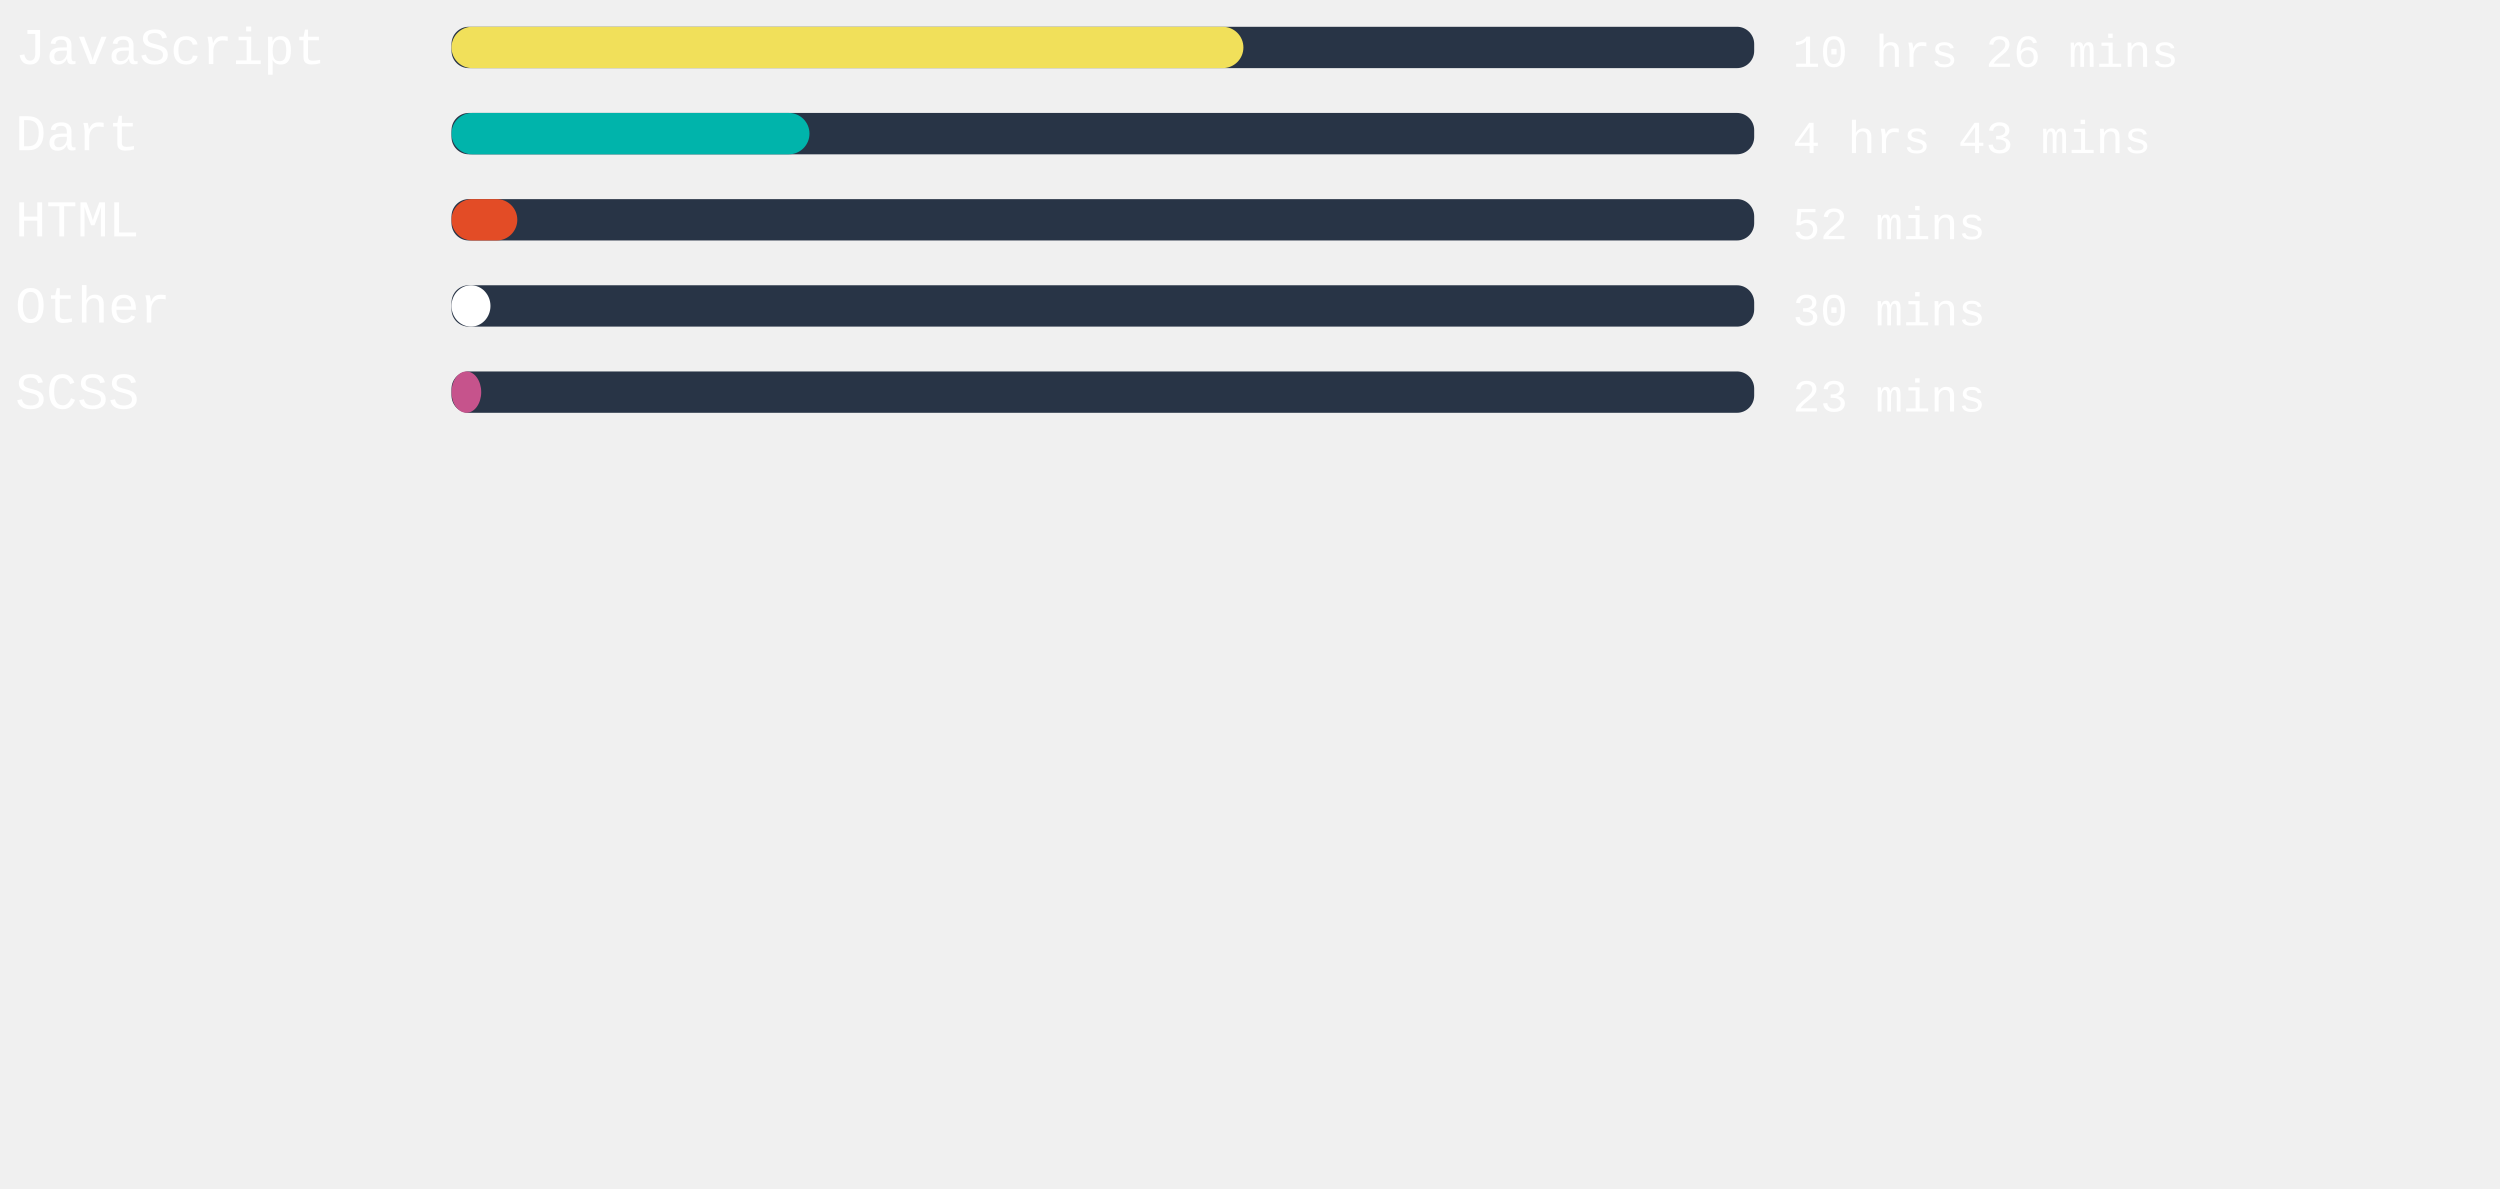
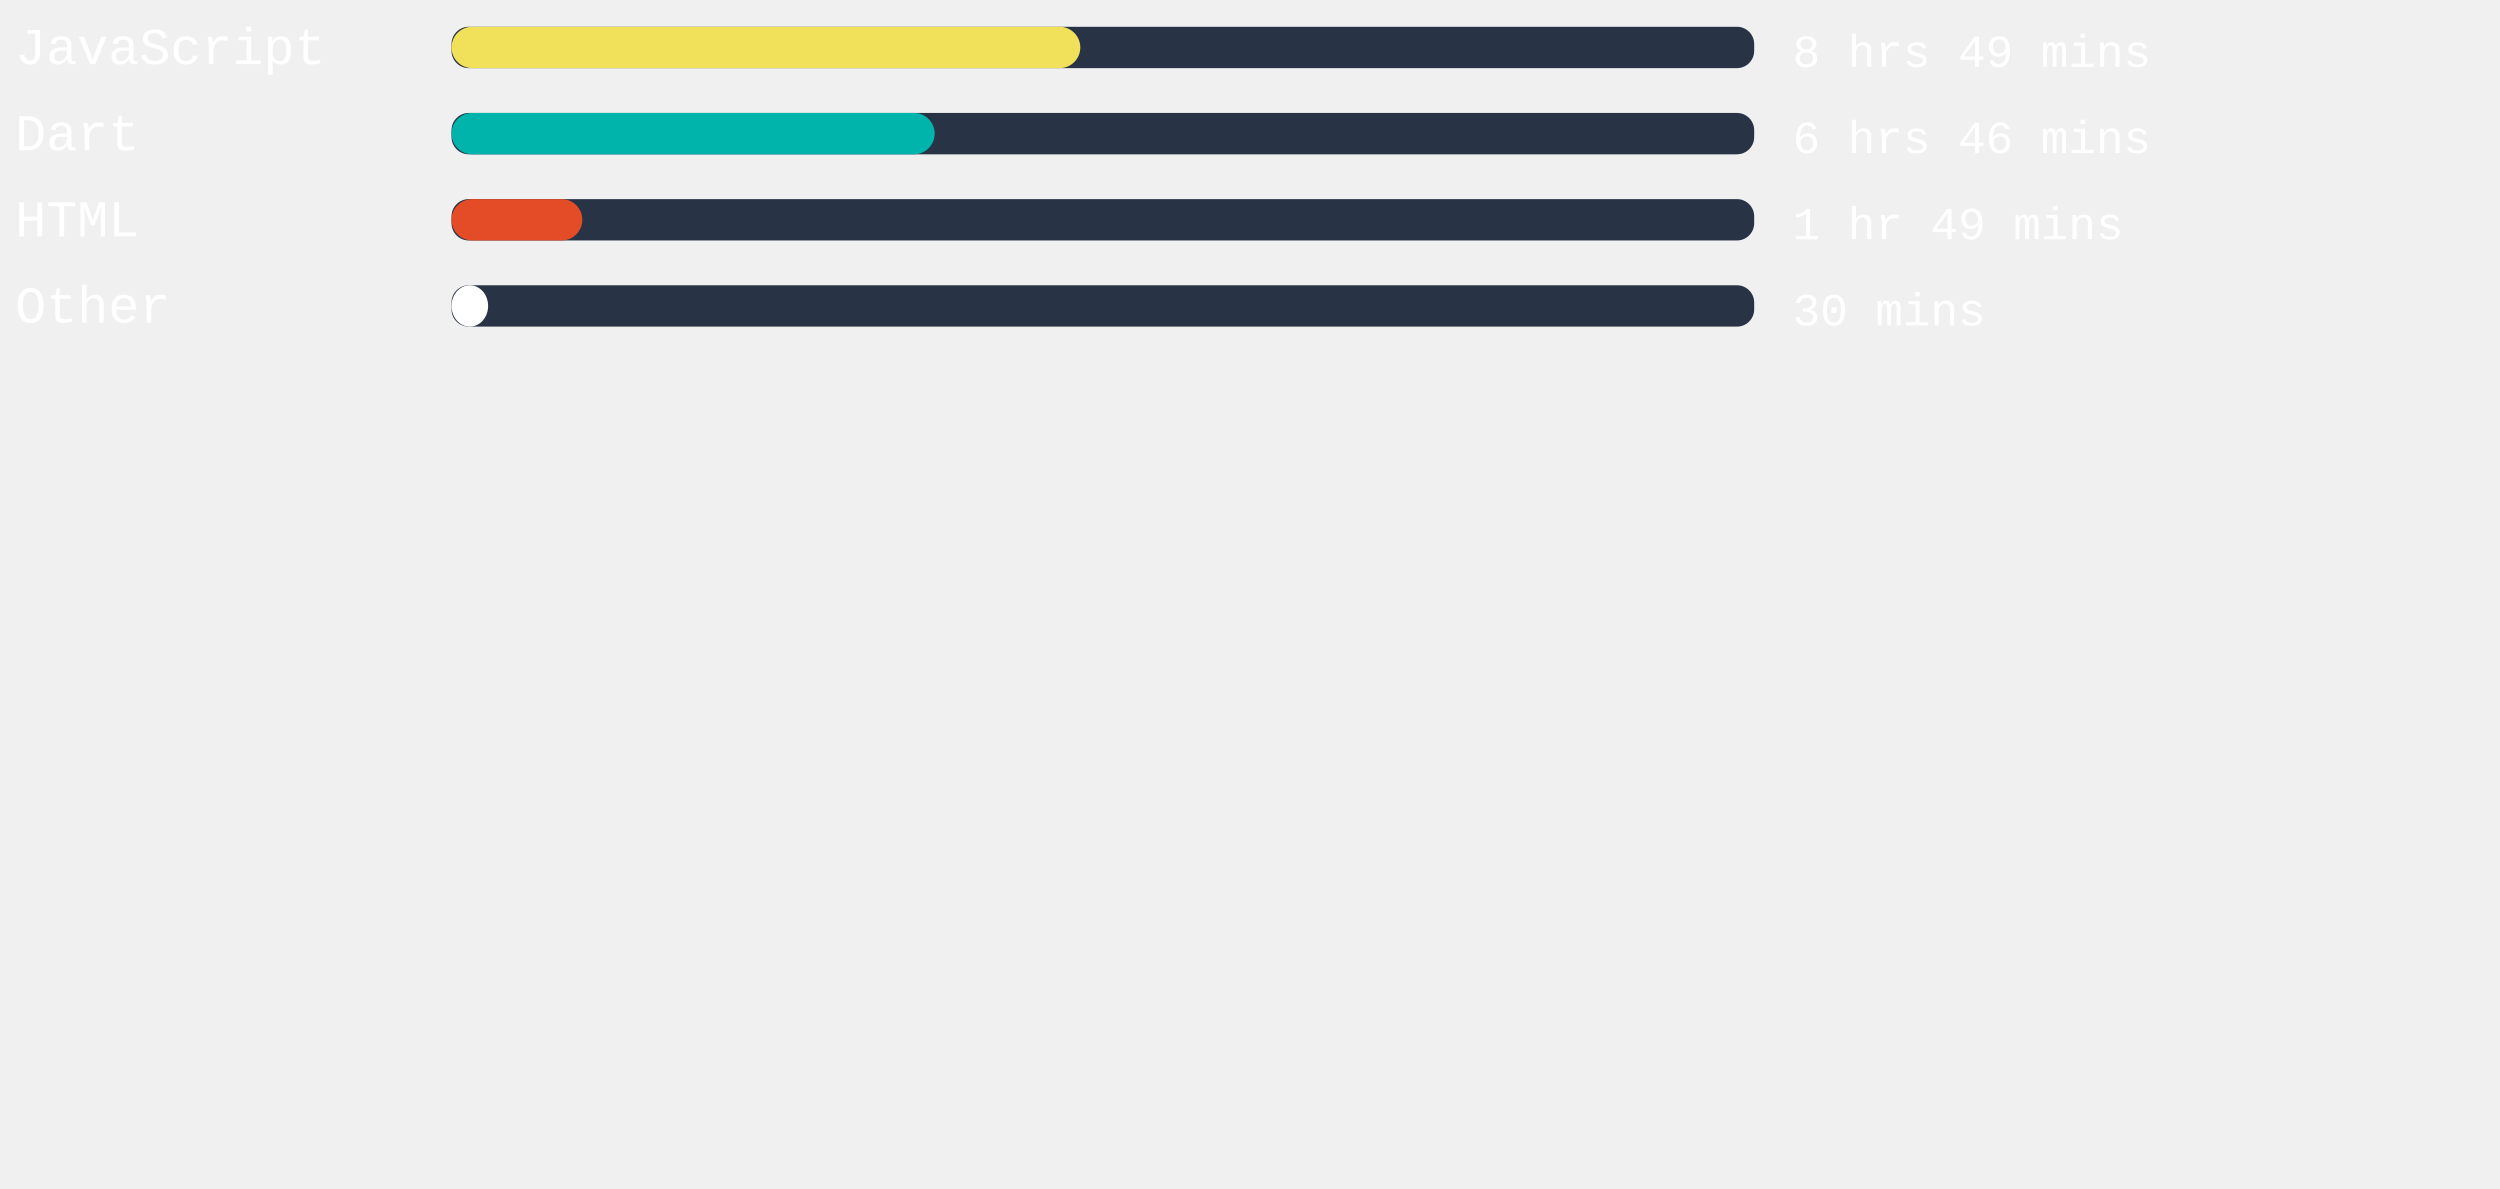
<svg xmlns="http://www.w3.org/2000/svg" width="471mm" height="224mm" viewBox="0 0 725.34 220.12" id="svg6" style="fill:none" version="1.1">
  <defs id="defs143" />
  <style>
   #rect4:hover{
         background-color:red;
      }
   </style>
  <rect x="131" width="377.953" height="12" rx="5.006" id="rect2" y="-54.652" style="fill:#283446;stroke-width:0.913" />
-   <rect x="131" width="229.757" height="12" rx="6" id="rect4" y="-54.652" style="fill:#f1e05a" />
+   <rect x="131" width="182.438" height="12" rx="6" id="rect4" y="-54.652" style="fill:#f1e05a" />
  <text xml:space="preserve" style="font-style:normal;font-weight:normal;font-size:40px;line-height:1.25;font-family:sans-serif;letter-spacing:0px;word-spacing:0px;fill:#ffffff;fill-opacity:1;stroke:none" x="4.41" y="-43.838" id="text824">
    <tspan id="tspan822" x="4.41" y="-43.838" style="font-style:normal;font-variant:normal;font-weight:normal;font-stretch:normal;font-size:15px;font-family:'Courier New', Courier, monospace;-inkscape-font-specification:'Courier New, Courier, monospace'">JavaScript</tspan>
  </text>
  <text xml:space="preserve" style="font-style:normal;font-weight:normal;font-size:40px;line-height:1.25;font-family:sans-serif;letter-spacing:0px;word-spacing:0px;fill:#ffffff;fill-opacity:1;stroke:none" x="520.107" y="-43.014" id="text824-3">
-     <tspan id="tspan822-6" x="520.107" y="-43.014" style="font-style:normal;font-variant:normal;font-weight:normal;font-stretch:normal;font-size:13.333px;font-family:'Courier New', Courier, monospace;-inkscape-font-specification:'Courier New, Courier, monospace'">10 hrs 26 mins</tspan>
+     <tspan id="tspan822-6" x="520.107" y="-43.014" style="font-style:normal;font-variant:normal;font-weight:normal;font-stretch:normal;font-size:13.333px;font-family:'Courier New', Courier, monospace;-inkscape-font-specification:'Courier New, Courier, monospace'">8 hrs 49 mins</tspan>
  </text>
,
<rect x="131" width="377.953" height="12" rx="5.006" id="rect2" y="-29.652" style="fill:#283446;stroke-width:0.913" />
-   <rect x="131" width="103.861" height="12" rx="6" id="rect4" y="-29.652" style="fill:#00B4AB" />
+   <rect x="131" width="140.183" height="12" rx="6" id="rect4" y="-29.652" style="fill:#00B4AB" />
  <text xml:space="preserve" style="font-style:normal;font-weight:normal;font-size:40px;line-height:1.25;font-family:sans-serif;letter-spacing:0px;word-spacing:0px;fill:#ffffff;fill-opacity:1;stroke:none" x="4.41" y="-18.838" id="text824">
    <tspan id="tspan822" x="4.41" y="-18.838" style="font-style:normal;font-variant:normal;font-weight:normal;font-stretch:normal;font-size:15px;font-family:'Courier New', Courier, monospace;-inkscape-font-specification:'Courier New, Courier, monospace'">Dart</tspan>
  </text>
  <text xml:space="preserve" style="font-style:normal;font-weight:normal;font-size:40px;line-height:1.25;font-family:sans-serif;letter-spacing:0px;word-spacing:0px;fill:#ffffff;fill-opacity:1;stroke:none" x="520.107" y="-18.014" id="text824-3">
-     <tspan id="tspan822-6" x="520.107" y="-18.014" style="font-style:normal;font-variant:normal;font-weight:normal;font-stretch:normal;font-size:13.333px;font-family:'Courier New', Courier, monospace;-inkscape-font-specification:'Courier New, Courier, monospace'">4 hrs 43 mins</tspan>
+     <tspan id="tspan822-6" x="520.107" y="-18.014" style="font-style:normal;font-variant:normal;font-weight:normal;font-stretch:normal;font-size:13.333px;font-family:'Courier New', Courier, monospace;-inkscape-font-specification:'Courier New, Courier, monospace'">6 hrs 46 mins</tspan>
  </text>
,
<rect x="131" width="377.953" height="12" rx="5.006" id="rect2" y="-4.652" style="fill:#283446;stroke-width:0.913" />
-   <rect x="131" width="19.087" height="12" rx="6" id="rect4" y="-4.652" style="fill:#e34c26" />
+   <rect x="131" width="37.946" height="12" rx="6" id="rect4" y="-4.652" style="fill:#e34c26" />
  <text xml:space="preserve" style="font-style:normal;font-weight:normal;font-size:40px;line-height:1.25;font-family:sans-serif;letter-spacing:0px;word-spacing:0px;fill:#ffffff;fill-opacity:1;stroke:none" x="4.41" y="6.162" id="text824">
    <tspan id="tspan822" x="4.41" y="6.162" style="font-style:normal;font-variant:normal;font-weight:normal;font-stretch:normal;font-size:15px;font-family:'Courier New', Courier, monospace;-inkscape-font-specification:'Courier New, Courier, monospace'">HTML</tspan>
  </text>
  <text xml:space="preserve" style="font-style:normal;font-weight:normal;font-size:40px;line-height:1.25;font-family:sans-serif;letter-spacing:0px;word-spacing:0px;fill:#ffffff;fill-opacity:1;stroke:none" x="520.107" y="6.986" id="text824-3">
-     <tspan id="tspan822-6" x="520.107" y="6.986" style="font-style:normal;font-variant:normal;font-weight:normal;font-stretch:normal;font-size:13.333px;font-family:'Courier New', Courier, monospace;-inkscape-font-specification:'Courier New, Courier, monospace'">52 mins</tspan>
+     <tspan id="tspan822-6" x="520.107" y="6.986" style="font-style:normal;font-variant:normal;font-weight:normal;font-stretch:normal;font-size:13.333px;font-family:'Courier New', Courier, monospace;-inkscape-font-specification:'Courier New, Courier, monospace'">1 hr 49 mins</tspan>
  </text>
,
<rect x="131" width="377.953" height="12" rx="5.006" id="rect2" y="20.348" style="fill:#283446;stroke-width:0.913" />
-   <rect x="131" width="11.301" height="12" rx="6" id="rect4" y="20.348" style="fill:#ffffff" />
+   <rect x="131" width="10.62" height="12" rx="6" id="rect4" y="20.348" style="fill:#ffffff" />
  <text xml:space="preserve" style="font-style:normal;font-weight:normal;font-size:40px;line-height:1.25;font-family:sans-serif;letter-spacing:0px;word-spacing:0px;fill:#ffffff;fill-opacity:1;stroke:none" x="4.41" y="31.162" id="text824">
    <tspan id="tspan822" x="4.41" y="31.162" style="font-style:normal;font-variant:normal;font-weight:normal;font-stretch:normal;font-size:15px;font-family:'Courier New', Courier, monospace;-inkscape-font-specification:'Courier New, Courier, monospace'">Other</tspan>
  </text>
  <text xml:space="preserve" style="font-style:normal;font-weight:normal;font-size:40px;line-height:1.25;font-family:sans-serif;letter-spacing:0px;word-spacing:0px;fill:#ffffff;fill-opacity:1;stroke:none" x="520.107" y="31.986" id="text824-3">
    <tspan id="tspan822-6" x="520.107" y="31.986" style="font-style:normal;font-variant:normal;font-weight:normal;font-stretch:normal;font-size:13.333px;font-family:'Courier New', Courier, monospace;-inkscape-font-specification:'Courier New, Courier, monospace'">30 mins</tspan>
  </text>
- ,
- <rect x="131" width="377.953" height="12" rx="5.006" id="rect2" y="45.348" style="fill:#283446;stroke-width:0.913" />
-   <rect x="131" width="8.617" height="12" rx="6" id="rect4" y="45.348" style="fill:#c6538c" />
-   <text xml:space="preserve" style="font-style:normal;font-weight:normal;font-size:40px;line-height:1.25;font-family:sans-serif;letter-spacing:0px;word-spacing:0px;fill:#ffffff;fill-opacity:1;stroke:none" x="4.41" y="56.162" id="text824">
-     <tspan id="tspan822" x="4.41" y="56.162" style="font-style:normal;font-variant:normal;font-weight:normal;font-stretch:normal;font-size:15px;font-family:'Courier New', Courier, monospace;-inkscape-font-specification:'Courier New, Courier, monospace'">SCSS</tspan>
-   </text>
-   <text xml:space="preserve" style="font-style:normal;font-weight:normal;font-size:40px;line-height:1.25;font-family:sans-serif;letter-spacing:0px;word-spacing:0px;fill:#ffffff;fill-opacity:1;stroke:none" x="520.107" y="56.986" id="text824-3">
-     <tspan id="tspan822-6" x="520.107" y="56.986" style="font-style:normal;font-variant:normal;font-weight:normal;font-stretch:normal;font-size:13.333px;font-family:'Courier New', Courier, monospace;-inkscape-font-specification:'Courier New, Courier, monospace'">23 mins</tspan>
-   </text>
</svg>
